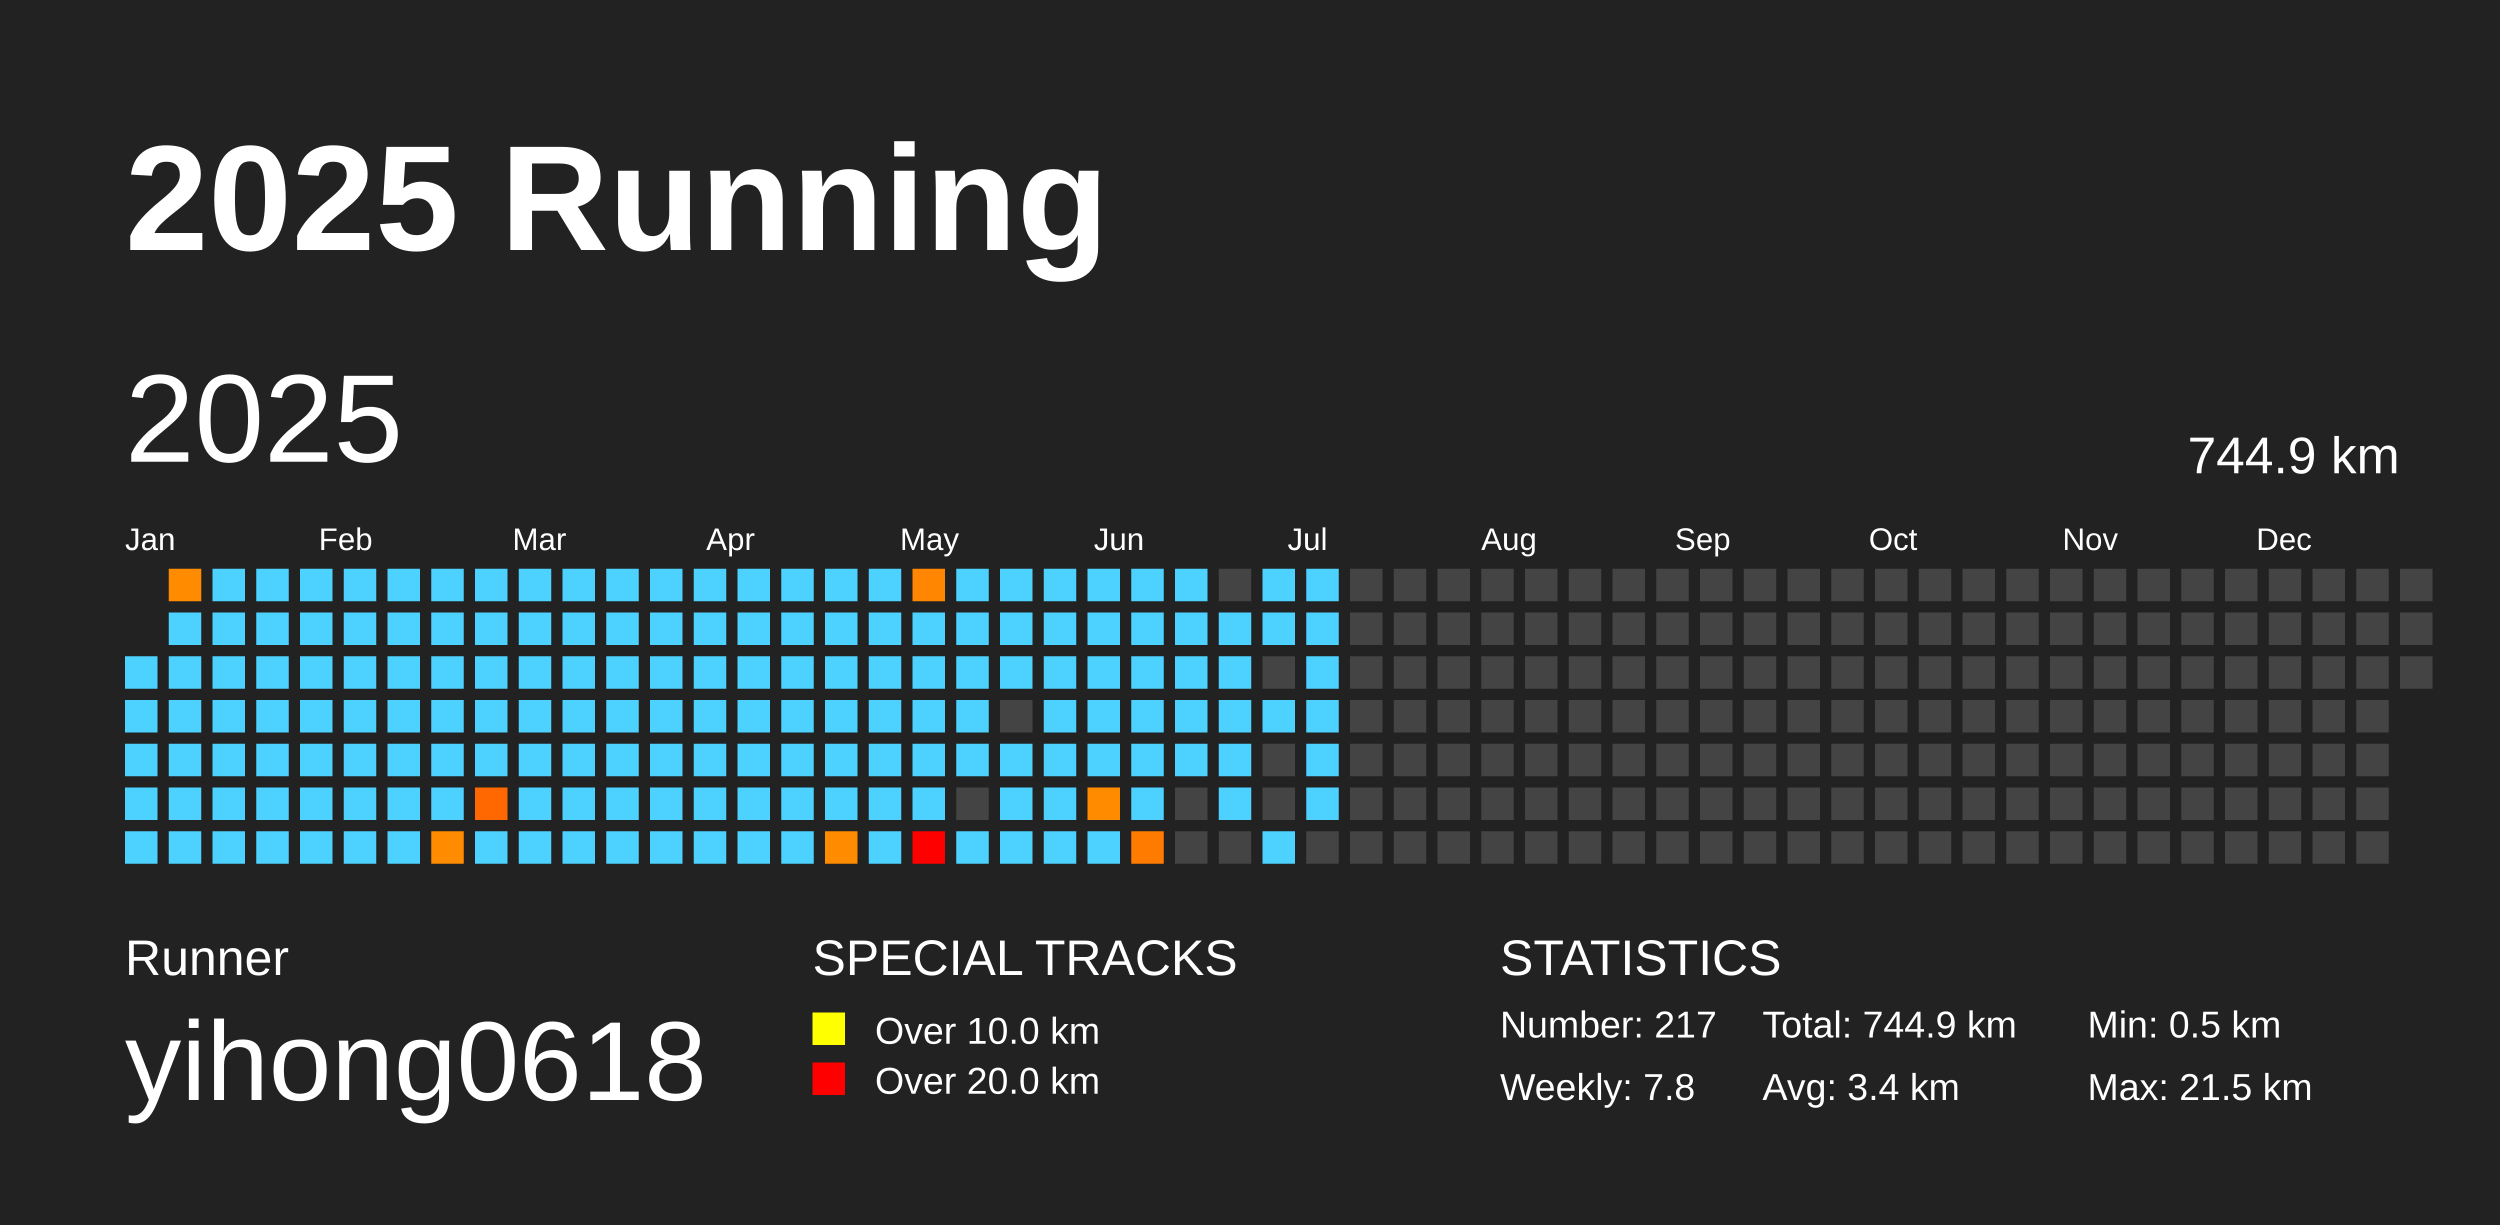
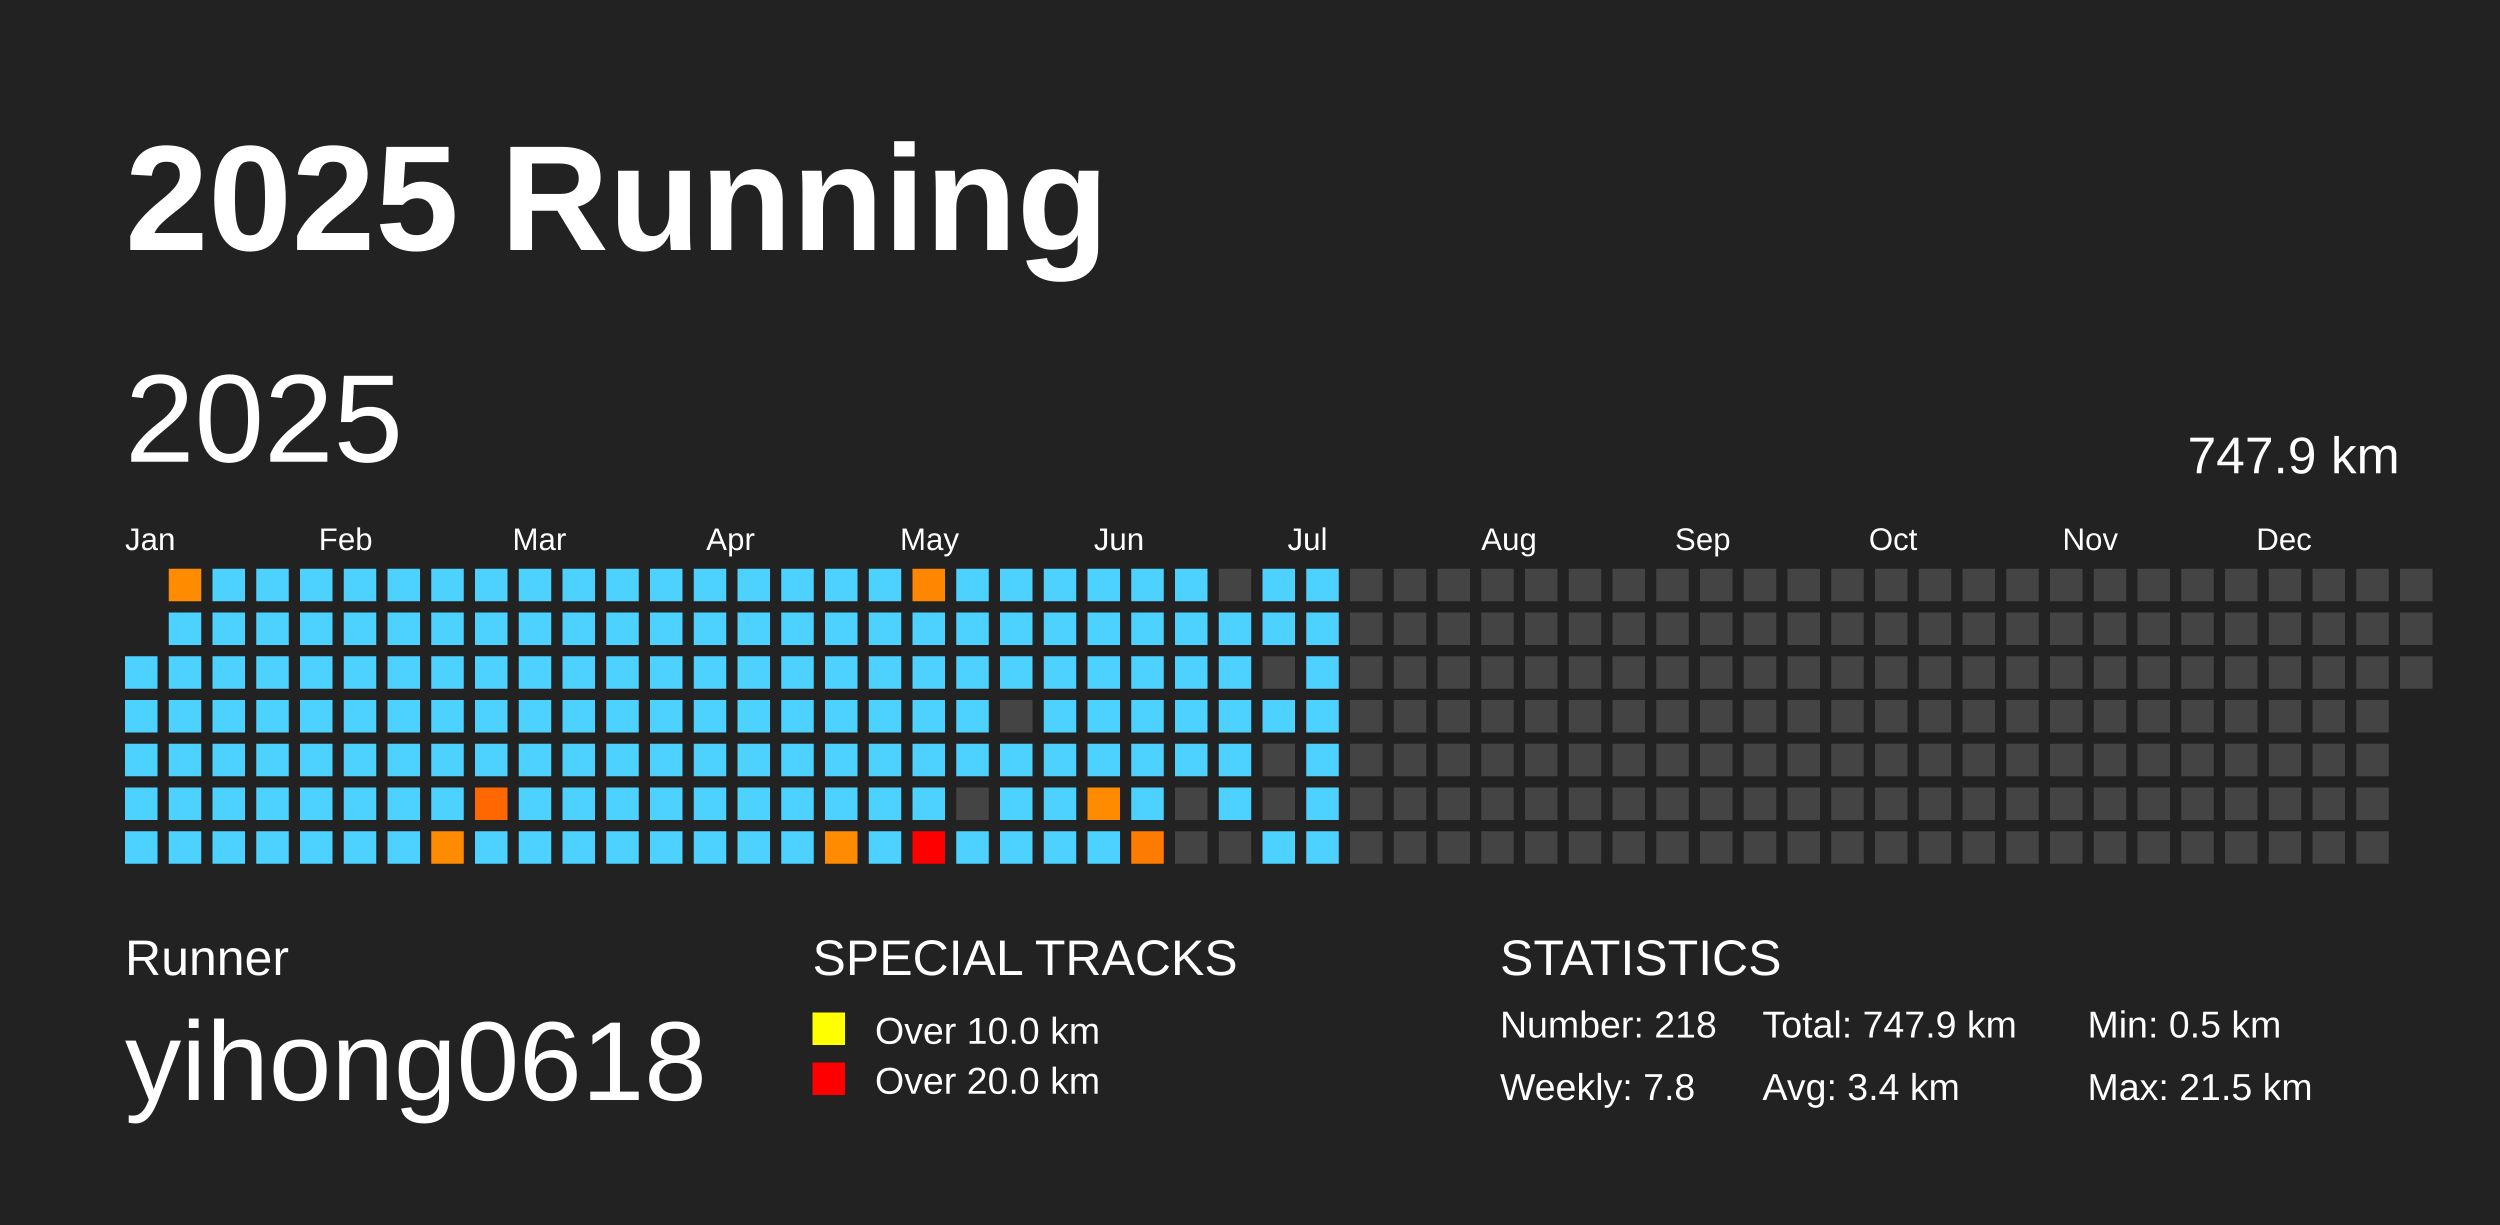
<svg xmlns="http://www.w3.org/2000/svg" baseProfile="full" height="98mm" version="1.1" viewBox="0,0,200,98" width="200mm">
  <defs />
  <rect fill="#222222" height="98" width="200" x="0" y="0" />
  <text fill="#FFFFFF" style="font-size:12px; font-family:Arial; font-weight:bold;" x="10" y="20">2025 Running</text>
  <text fill="#FFFFFF" style="font-size:4px; font-family:Arial" x="10" y="78">Runner</text>
  <text fill="#FFFFFF" style="font-size:9px; font-family:Arial" x="10" y="88">yihong0618</text>
  <text fill="#FFFFFF" style="font-size:4px; font-family:Arial" x="65" y="78">SPECIAL TRACKS</text>
  <rect fill="yellow" height="2.6" width="2.6" x="65" y="81" />
  <text fill="#FFFFFF" style="font-size:3px; font-family:Arial" x="70" y="83.5">Over 10.0 km</text>
  <rect fill="red" height="2.6" width="2.6" x="65" y="85" />
  <text fill="#FFFFFF" style="font-size:3px; font-family:Arial" x="70" y="87.5">Over 20.0 km</text>
  <text fill="#FFFFFF" style="font-size:4px; font-family:Arial" x="120" y="78">STATISTICS</text>
-   <text fill="#FFFFFF" style="font-size:3px; font-family:Arial" x="120" y="83">Number: 217</text>
+   <text fill="#FFFFFF" style="font-size:3px; font-family:Arial" x="120" y="83">Number: 218</text>
  <text fill="#FFFFFF" style="font-size:3px; font-family:Arial" x="120" y="88">Weekly: 7.8</text>
-   <text fill="#FFFFFF" style="font-size:3px; font-family:Arial" x="141" y="83">Total: 744.9 km</text>
+   <text fill="#FFFFFF" style="font-size:3px; font-family:Arial" x="141" y="83">Total: 747.9 km</text>
  <text fill="#FFFFFF" style="font-size:3px; font-family:Arial" x="141" y="88">Avg: 3.4 km</text>
  <text fill="#FFFFFF" style="font-size:3px; font-family:Arial" x="167" y="83">Min: 0.5 km</text>
  <text fill="#FFFFFF" style="font-size:3px; font-family:Arial" x="167" y="88">Max: 21.5 km</text>
  <text dominant-baseline="hanging" fill="#FFFFFF" style="font-size:10.0px; font-family:Arial;" x="10" y="30">2025</text>
-   <text dominant-baseline="hanging" fill="#FFFFFF" style="font-size:4.125px; font-family:Arial;" x="175" y="35">744.9 km</text>
+   <text dominant-baseline="hanging" fill="#FFFFFF" style="font-size:4.125px; font-family:Arial;" x="175" y="35">747.9 km</text>
  <text fill="#FFFFFF" style="font-size:2.5px; font-family:Arial" x="10.0" y="44">Jan</text>
  <text fill="#FFFFFF" style="font-size:2.5px; font-family:Arial" x="25.5" y="44">Feb</text>
  <text fill="#FFFFFF" style="font-size:2.5px; font-family:Arial" x="41.0" y="44">Mar</text>
  <text fill="#FFFFFF" style="font-size:2.5px; font-family:Arial" x="56.5" y="44">Apr</text>
  <text fill="#FFFFFF" style="font-size:2.5px; font-family:Arial" x="72.0" y="44">May</text>
  <text fill="#FFFFFF" style="font-size:2.5px; font-family:Arial" x="87.5" y="44">Jun</text>
  <text fill="#FFFFFF" style="font-size:2.5px; font-family:Arial" x="103.0" y="44">Jul</text>
  <text fill="#FFFFFF" style="font-size:2.5px; font-family:Arial" x="118.5" y="44">Aug</text>
  <text fill="#FFFFFF" style="font-size:2.5px; font-family:Arial" x="134.0" y="44">Sep</text>
  <text fill="#FFFFFF" style="font-size:2.5px; font-family:Arial" x="149.5" y="44">Oct</text>
  <text fill="#FFFFFF" style="font-size:2.5px; font-family:Arial" x="165.0" y="44">Nov</text>
  <text fill="#FFFFFF" style="font-size:2.5px; font-family:Arial" x="180.5" y="44">Dec</text>
  <rect fill="#4dd2ff" height="2.6" width="2.6" x="10.0" y="52.5" />
  <rect fill="#4dd2ff" height="2.6" width="2.6" x="10.0" y="56.0" />
  <rect fill="#4dd2ff" height="2.6" width="2.6" x="10.0" y="59.5" />
  <rect fill="#4dd2ff" height="2.6" width="2.6" x="10.0" y="63.0" />
  <rect fill="#4dd2ff" height="2.6" width="2.6" x="10.0" y="66.5" />
  <rect fill="#ff8c00" height="2.6" width="2.6" x="13.5" y="45.5" />
  <rect fill="#4dd2ff" height="2.6" width="2.6" x="13.5" y="49.0" />
  <rect fill="#4dd2ff" height="2.6" width="2.6" x="13.5" y="52.5" />
  <rect fill="#4dd2ff" height="2.6" width="2.6" x="13.5" y="56.0" />
  <rect fill="#4dd2ff" height="2.6" width="2.6" x="13.5" y="59.5" />
  <rect fill="#4dd2ff" height="2.6" width="2.6" x="13.5" y="63.0" />
  <rect fill="#4dd2ff" height="2.6" width="2.6" x="13.5" y="66.5" />
  <rect fill="#4dd2ff" height="2.6" width="2.6" x="17.0" y="45.5" />
  <rect fill="#4dd2ff" height="2.6" width="2.6" x="17.0" y="49.0" />
  <rect fill="#4dd2ff" height="2.6" width="2.6" x="17.0" y="52.5" />
  <rect fill="#4dd2ff" height="2.6" width="2.6" x="17.0" y="56.0" />
  <rect fill="#4dd2ff" height="2.6" width="2.6" x="17.0" y="59.5" />
  <rect fill="#4dd2ff" height="2.6" width="2.6" x="17.0" y="63.0" />
  <rect fill="#4dd2ff" height="2.6" width="2.6" x="17.0" y="66.5" />
  <rect fill="#4dd2ff" height="2.6" width="2.6" x="20.5" y="45.5" />
  <rect fill="#4dd2ff" height="2.6" width="2.6" x="20.5" y="49.0" />
  <rect fill="#4dd2ff" height="2.6" width="2.6" x="20.5" y="52.5" />
  <rect fill="#4dd2ff" height="2.6" width="2.6" x="20.5" y="56.0" />
  <rect fill="#4dd2ff" height="2.6" width="2.6" x="20.5" y="59.5" />
  <rect fill="#4dd2ff" height="2.6" width="2.6" x="20.5" y="63.0" />
  <rect fill="#4dd2ff" height="2.6" width="2.6" x="20.5" y="66.5" />
  <rect fill="#4dd2ff" height="2.6" width="2.6" x="24.0" y="45.5" />
  <rect fill="#4dd2ff" height="2.6" width="2.6" x="24.0" y="49.0" />
  <rect fill="#4dd2ff" height="2.6" width="2.6" x="24.0" y="52.5" />
  <rect fill="#4dd2ff" height="2.6" width="2.6" x="24.0" y="56.0" />
  <rect fill="#4dd2ff" height="2.6" width="2.6" x="24.0" y="59.5" />
  <rect fill="#4dd2ff" height="2.6" width="2.6" x="24.0" y="63.0" />
  <rect fill="#4dd2ff" height="2.6" width="2.6" x="24.0" y="66.5" />
  <rect fill="#4dd2ff" height="2.6" width="2.6" x="27.5" y="45.5" />
  <rect fill="#4dd2ff" height="2.6" width="2.6" x="27.5" y="49.0" />
  <rect fill="#4dd2ff" height="2.6" width="2.6" x="27.5" y="52.5" />
  <rect fill="#4dd2ff" height="2.6" width="2.6" x="27.5" y="56.0" />
  <rect fill="#4dd2ff" height="2.6" width="2.6" x="27.5" y="59.5" />
  <rect fill="#4dd2ff" height="2.6" width="2.6" x="27.5" y="63.0" />
  <rect fill="#4dd2ff" height="2.6" width="2.6" x="27.5" y="66.5" />
  <rect fill="#4dd2ff" height="2.6" width="2.6" x="31.0" y="45.5" />
  <rect fill="#4dd2ff" height="2.6" width="2.6" x="31.0" y="49.0" />
  <rect fill="#4dd2ff" height="2.6" width="2.6" x="31.0" y="52.5" />
  <rect fill="#4dd2ff" height="2.6" width="2.6" x="31.0" y="56.0" />
  <rect fill="#4dd2ff" height="2.6" width="2.6" x="31.0" y="59.5" />
  <rect fill="#4dd2ff" height="2.6" width="2.6" x="31.0" y="63.0" />
  <rect fill="#4dd2ff" height="2.6" width="2.6" x="31.0" y="66.5" />
  <rect fill="#4dd2ff" height="2.6" width="2.6" x="34.5" y="45.5" />
  <rect fill="#4dd2ff" height="2.6" width="2.6" x="34.5" y="49.0" />
  <rect fill="#4dd2ff" height="2.6" width="2.6" x="34.5" y="52.5" />
  <rect fill="#4dd2ff" height="2.6" width="2.6" x="34.5" y="56.0" />
  <rect fill="#4dd2ff" height="2.6" width="2.6" x="34.5" y="59.5" />
  <rect fill="#4dd2ff" height="2.6" width="2.6" x="34.5" y="63.0" />
  <rect fill="#ff8c00" height="2.6" width="2.6" x="34.5" y="66.5" />
  <rect fill="#4dd2ff" height="2.6" width="2.6" x="38.0" y="45.5" />
  <rect fill="#4dd2ff" height="2.6" width="2.6" x="38.0" y="49.0" />
  <rect fill="#4dd2ff" height="2.6" width="2.6" x="38.0" y="52.5" />
  <rect fill="#4dd2ff" height="2.6" width="2.6" x="38.0" y="56.0" />
  <rect fill="#4dd2ff" height="2.6" width="2.6" x="38.0" y="59.5" />
  <rect fill="#ff6700" height="2.6" width="2.6" x="38.0" y="63.0" />
  <rect fill="#4dd2ff" height="2.6" width="2.6" x="38.0" y="66.5" />
  <rect fill="#4dd2ff" height="2.6" width="2.6" x="41.5" y="45.5" />
  <rect fill="#4dd2ff" height="2.6" width="2.6" x="41.5" y="49.0" />
  <rect fill="#4dd2ff" height="2.6" width="2.6" x="41.5" y="52.5" />
  <rect fill="#4dd2ff" height="2.6" width="2.6" x="41.5" y="56.0" />
  <rect fill="#4dd2ff" height="2.6" width="2.6" x="41.5" y="59.5" />
  <rect fill="#4dd2ff" height="2.6" width="2.6" x="41.5" y="63.0" />
  <rect fill="#4dd2ff" height="2.6" width="2.6" x="41.5" y="66.5" />
  <rect fill="#4dd2ff" height="2.6" width="2.6" x="45.0" y="45.5" />
  <rect fill="#4dd2ff" height="2.6" width="2.6" x="45.0" y="49.0" />
  <rect fill="#4dd2ff" height="2.6" width="2.6" x="45.0" y="52.5" />
  <rect fill="#4dd2ff" height="2.6" width="2.6" x="45.0" y="56.0" />
  <rect fill="#4dd2ff" height="2.6" width="2.6" x="45.0" y="59.5" />
  <rect fill="#4dd2ff" height="2.6" width="2.6" x="45.0" y="63.0" />
  <rect fill="#4dd2ff" height="2.6" width="2.6" x="45.0" y="66.5" />
  <rect fill="#4dd2ff" height="2.6" width="2.6" x="48.5" y="45.5" />
  <rect fill="#4dd2ff" height="2.6" width="2.6" x="48.5" y="49.0" />
  <rect fill="#4dd2ff" height="2.6" width="2.6" x="48.5" y="52.5" />
  <rect fill="#4dd2ff" height="2.6" width="2.6" x="48.5" y="56.0" />
  <rect fill="#4dd2ff" height="2.6" width="2.6" x="48.5" y="59.5" />
  <rect fill="#4dd2ff" height="2.6" width="2.6" x="48.5" y="63.0" />
  <rect fill="#4dd2ff" height="2.6" width="2.6" x="48.5" y="66.5" />
  <rect fill="#4dd2ff" height="2.6" width="2.6" x="52.0" y="45.5" />
  <rect fill="#4dd2ff" height="2.6" width="2.6" x="52.0" y="49.0" />
  <rect fill="#4dd2ff" height="2.6" width="2.6" x="52.0" y="52.5" />
  <rect fill="#4dd2ff" height="2.6" width="2.6" x="52.0" y="56.0" />
  <rect fill="#4dd2ff" height="2.6" width="2.6" x="52.0" y="59.5" />
  <rect fill="#4dd2ff" height="2.6" width="2.6" x="52.0" y="63.0" />
  <rect fill="#4dd2ff" height="2.6" width="2.6" x="52.0" y="66.5" />
  <rect fill="#4dd2ff" height="2.6" width="2.6" x="55.5" y="45.5" />
  <rect fill="#4dd2ff" height="2.6" width="2.6" x="55.5" y="49.0" />
  <rect fill="#4dd2ff" height="2.6" width="2.6" x="55.5" y="52.5" />
  <rect fill="#4dd2ff" height="2.6" width="2.6" x="55.5" y="56.0" />
  <rect fill="#4dd2ff" height="2.6" width="2.6" x="55.5" y="59.5" />
  <rect fill="#4dd2ff" height="2.6" width="2.6" x="55.5" y="63.0" />
  <rect fill="#4dd2ff" height="2.6" width="2.6" x="55.5" y="66.5" />
  <rect fill="#4dd2ff" height="2.6" width="2.6" x="59.0" y="45.5" />
  <rect fill="#4dd2ff" height="2.6" width="2.6" x="59.0" y="49.0" />
  <rect fill="#4dd2ff" height="2.6" width="2.6" x="59.0" y="52.5" />
  <rect fill="#4dd2ff" height="2.6" width="2.6" x="59.0" y="56.0" />
  <rect fill="#4dd2ff" height="2.6" width="2.6" x="59.0" y="59.5" />
  <rect fill="#4dd2ff" height="2.6" width="2.6" x="59.0" y="63.0" />
  <rect fill="#4dd2ff" height="2.6" width="2.6" x="59.0" y="66.5" />
  <rect fill="#4dd2ff" height="2.6" width="2.6" x="62.5" y="45.5" />
  <rect fill="#4dd2ff" height="2.6" width="2.6" x="62.5" y="49.0" />
  <rect fill="#4dd2ff" height="2.6" width="2.6" x="62.5" y="52.5" />
  <rect fill="#4dd2ff" height="2.6" width="2.6" x="62.5" y="56.0" />
  <rect fill="#4dd2ff" height="2.6" width="2.6" x="62.5" y="59.5" />
  <rect fill="#4dd2ff" height="2.6" width="2.6" x="62.5" y="63.0" />
  <rect fill="#4dd2ff" height="2.6" width="2.6" x="62.5" y="66.5" />
  <rect fill="#4dd2ff" height="2.6" width="2.6" x="66.0" y="45.5" />
  <rect fill="#4dd2ff" height="2.6" width="2.6" x="66.0" y="49.0" />
  <rect fill="#4dd2ff" height="2.6" width="2.6" x="66.0" y="52.5" />
  <rect fill="#4dd2ff" height="2.6" width="2.6" x="66.0" y="56.0" />
  <rect fill="#4dd2ff" height="2.6" width="2.6" x="66.0" y="59.5" />
  <rect fill="#4dd2ff" height="2.6" width="2.6" x="66.0" y="63.0" />
  <rect fill="#ff8c00" height="2.6" width="2.6" x="66.0" y="66.5" />
  <rect fill="#4dd2ff" height="2.6" width="2.6" x="69.5" y="45.5" />
  <rect fill="#4dd2ff" height="2.6" width="2.6" x="69.5" y="49.0" />
  <rect fill="#4dd2ff" height="2.6" width="2.6" x="69.5" y="52.5" />
  <rect fill="#4dd2ff" height="2.6" width="2.6" x="69.5" y="56.0" />
  <rect fill="#4dd2ff" height="2.6" width="2.6" x="69.5" y="59.5" />
  <rect fill="#4dd2ff" height="2.6" width="2.6" x="69.5" y="63.0" />
  <rect fill="#4dd2ff" height="2.6" width="2.6" x="69.5" y="66.5" />
  <rect fill="#ff8600" height="2.6" width="2.6" x="73.0" y="45.5" />
  <rect fill="#4dd2ff" height="2.6" width="2.6" x="73.0" y="49.0" />
  <rect fill="#4dd2ff" height="2.6" width="2.6" x="73.0" y="52.5" />
  <rect fill="#4dd2ff" height="2.6" width="2.6" x="73.0" y="56.0" />
  <rect fill="#4dd2ff" height="2.6" width="2.6" x="73.0" y="59.5" />
  <rect fill="#4dd2ff" height="2.6" width="2.6" x="73.0" y="63.0" />
  <rect fill="red" height="2.6" width="2.6" x="73.0" y="66.5" />
  <rect fill="#4dd2ff" height="2.6" width="2.6" x="76.5" y="45.5" />
  <rect fill="#4dd2ff" height="2.6" width="2.6" x="76.5" y="49.0" />
  <rect fill="#4dd2ff" height="2.6" width="2.6" x="76.5" y="52.5" />
  <rect fill="#4dd2ff" height="2.6" width="2.6" x="76.5" y="56.0" />
  <rect fill="#4dd2ff" height="2.6" width="2.6" x="76.5" y="59.5" />
  <rect fill="#444444" height="2.6" width="2.6" x="76.5" y="63.0" />
  <rect fill="#4dd2ff" height="2.6" width="2.6" x="76.5" y="66.5" />
  <rect fill="#4dd2ff" height="2.6" width="2.6" x="80.0" y="45.5" />
  <rect fill="#4dd2ff" height="2.6" width="2.6" x="80.0" y="49.0" />
  <rect fill="#4dd2ff" height="2.6" width="2.6" x="80.0" y="52.5" />
  <rect fill="#444444" height="2.6" width="2.6" x="80.0" y="56.0" />
  <rect fill="#4dd2ff" height="2.6" width="2.6" x="80.0" y="59.5" />
  <rect fill="#4dd2ff" height="2.6" width="2.6" x="80.0" y="63.0" />
  <rect fill="#4dd2ff" height="2.6" width="2.6" x="80.0" y="66.5" />
  <rect fill="#4dd2ff" height="2.6" width="2.6" x="83.5" y="45.5" />
  <rect fill="#4dd2ff" height="2.6" width="2.6" x="83.5" y="49.0" />
  <rect fill="#4dd2ff" height="2.6" width="2.6" x="83.5" y="52.5" />
  <rect fill="#4dd2ff" height="2.6" width="2.6" x="83.5" y="56.0" />
  <rect fill="#4dd2ff" height="2.6" width="2.6" x="83.5" y="59.5" />
  <rect fill="#4dd2ff" height="2.6" width="2.6" x="83.5" y="63.0" />
  <rect fill="#4dd2ff" height="2.6" width="2.6" x="83.5" y="66.5" />
  <rect fill="#4dd2ff" height="2.6" width="2.6" x="87.0" y="45.5" />
  <rect fill="#4dd2ff" height="2.6" width="2.6" x="87.0" y="49.0" />
  <rect fill="#4dd2ff" height="2.6" width="2.6" x="87.0" y="52.5" />
  <rect fill="#4dd2ff" height="2.6" width="2.6" x="87.0" y="56.0" />
  <rect fill="#4dd2ff" height="2.6" width="2.6" x="87.0" y="59.5" />
  <rect fill="#ff8c00" height="2.6" width="2.6" x="87.0" y="63.0" />
  <rect fill="#4dd2ff" height="2.6" width="2.6" x="87.0" y="66.5" />
  <rect fill="#4dd2ff" height="2.6" width="2.6" x="90.5" y="45.5" />
  <rect fill="#4dd2ff" height="2.6" width="2.6" x="90.5" y="49.0" />
  <rect fill="#4dd2ff" height="2.6" width="2.6" x="90.5" y="52.5" />
  <rect fill="#4dd2ff" height="2.6" width="2.6" x="90.5" y="56.0" />
  <rect fill="#4dd2ff" height="2.6" width="2.6" x="90.5" y="59.5" />
  <rect fill="#4dd2ff" height="2.6" width="2.6" x="90.5" y="63.0" />
  <rect fill="#ff7b00" height="2.6" width="2.6" x="90.5" y="66.5" />
  <rect fill="#4dd2ff" height="2.6" width="2.6" x="94.0" y="45.5" />
  <rect fill="#4dd2ff" height="2.6" width="2.6" x="94.0" y="49.0" />
  <rect fill="#4dd2ff" height="2.6" width="2.6" x="94.0" y="52.5" />
  <rect fill="#4dd2ff" height="2.6" width="2.6" x="94.0" y="56.0" />
  <rect fill="#4dd2ff" height="2.6" width="2.6" x="94.0" y="59.5" />
  <rect fill="#444444" height="2.6" width="2.6" x="94.0" y="63.0" />
  <rect fill="#444444" height="2.6" width="2.6" x="94.0" y="66.5" />
  <rect fill="#444444" height="2.6" width="2.6" x="97.5" y="45.5" />
  <rect fill="#4dd2ff" height="2.6" width="2.6" x="97.5" y="49.0" />
  <rect fill="#4dd2ff" height="2.6" width="2.6" x="97.5" y="52.5" />
  <rect fill="#4dd2ff" height="2.6" width="2.6" x="97.5" y="56.0" />
  <rect fill="#4dd2ff" height="2.6" width="2.6" x="97.5" y="59.5" />
  <rect fill="#4dd2ff" height="2.6" width="2.6" x="97.5" y="63.0" />
  <rect fill="#444444" height="2.6" width="2.6" x="97.5" y="66.5" />
  <rect fill="#4dd2ff" height="2.6" width="2.6" x="101.0" y="45.5" />
  <rect fill="#4dd2ff" height="2.6" width="2.6" x="101.0" y="49.0" />
  <rect fill="#444444" height="2.6" width="2.6" x="101.0" y="52.5" />
  <rect fill="#4dd2ff" height="2.6" width="2.6" x="101.0" y="56.0" />
  <rect fill="#444444" height="2.6" width="2.6" x="101.0" y="59.5" />
  <rect fill="#444444" height="2.6" width="2.6" x="101.0" y="63.0" />
  <rect fill="#4dd2ff" height="2.6" width="2.6" x="101.0" y="66.5" />
  <rect fill="#4dd2ff" height="2.6" width="2.6" x="104.5" y="45.5" />
  <rect fill="#4dd2ff" height="2.6" width="2.6" x="104.5" y="49.0" />
  <rect fill="#4dd2ff" height="2.6" width="2.6" x="104.5" y="52.5" />
  <rect fill="#4dd2ff" height="2.6" width="2.6" x="104.5" y="56.0" />
  <rect fill="#4dd2ff" height="2.6" width="2.6" x="104.5" y="59.5" />
  <rect fill="#4dd2ff" height="2.6" width="2.6" x="104.5" y="63.0" />
-   <rect fill="#444444" height="2.6" width="2.6" x="104.5" y="66.5" />
+   <rect fill="#4dd2ff" height="2.6" width="2.6" x="104.5" y="66.5" />
  <rect fill="#444444" height="2.6" width="2.6" x="108.0" y="45.5" />
  <rect fill="#444444" height="2.6" width="2.6" x="108.0" y="49.0" />
  <rect fill="#444444" height="2.6" width="2.6" x="108.0" y="52.5" />
  <rect fill="#444444" height="2.6" width="2.6" x="108.0" y="56.0" />
  <rect fill="#444444" height="2.6" width="2.6" x="108.0" y="59.5" />
  <rect fill="#444444" height="2.6" width="2.6" x="108.0" y="63.0" />
  <rect fill="#444444" height="2.6" width="2.6" x="108.0" y="66.5" />
  <rect fill="#444444" height="2.6" width="2.6" x="111.5" y="45.5" />
  <rect fill="#444444" height="2.6" width="2.6" x="111.5" y="49.0" />
  <rect fill="#444444" height="2.6" width="2.6" x="111.5" y="52.5" />
  <rect fill="#444444" height="2.6" width="2.6" x="111.5" y="56.0" />
  <rect fill="#444444" height="2.6" width="2.6" x="111.5" y="59.5" />
  <rect fill="#444444" height="2.6" width="2.6" x="111.5" y="63.0" />
  <rect fill="#444444" height="2.6" width="2.6" x="111.5" y="66.5" />
  <rect fill="#444444" height="2.6" width="2.6" x="115.0" y="45.5" />
  <rect fill="#444444" height="2.6" width="2.6" x="115.0" y="49.0" />
  <rect fill="#444444" height="2.6" width="2.6" x="115.0" y="52.5" />
  <rect fill="#444444" height="2.6" width="2.6" x="115.0" y="56.0" />
  <rect fill="#444444" height="2.6" width="2.6" x="115.0" y="59.5" />
  <rect fill="#444444" height="2.6" width="2.6" x="115.0" y="63.0" />
  <rect fill="#444444" height="2.6" width="2.6" x="115.0" y="66.5" />
  <rect fill="#444444" height="2.6" width="2.6" x="118.5" y="45.5" />
  <rect fill="#444444" height="2.6" width="2.6" x="118.5" y="49.0" />
  <rect fill="#444444" height="2.6" width="2.6" x="118.5" y="52.5" />
  <rect fill="#444444" height="2.6" width="2.6" x="118.5" y="56.0" />
  <rect fill="#444444" height="2.6" width="2.6" x="118.5" y="59.5" />
  <rect fill="#444444" height="2.6" width="2.6" x="118.5" y="63.0" />
  <rect fill="#444444" height="2.6" width="2.6" x="118.5" y="66.5" />
  <rect fill="#444444" height="2.6" width="2.6" x="122.0" y="45.5" />
  <rect fill="#444444" height="2.6" width="2.6" x="122.0" y="49.0" />
  <rect fill="#444444" height="2.6" width="2.6" x="122.0" y="52.5" />
  <rect fill="#444444" height="2.6" width="2.6" x="122.0" y="56.0" />
  <rect fill="#444444" height="2.6" width="2.6" x="122.0" y="59.5" />
  <rect fill="#444444" height="2.6" width="2.6" x="122.0" y="63.0" />
  <rect fill="#444444" height="2.6" width="2.6" x="122.0" y="66.5" />
  <rect fill="#444444" height="2.6" width="2.6" x="125.5" y="45.5" />
  <rect fill="#444444" height="2.6" width="2.6" x="125.5" y="49.0" />
  <rect fill="#444444" height="2.6" width="2.6" x="125.5" y="52.5" />
  <rect fill="#444444" height="2.6" width="2.6" x="125.5" y="56.0" />
  <rect fill="#444444" height="2.6" width="2.6" x="125.5" y="59.5" />
  <rect fill="#444444" height="2.6" width="2.6" x="125.5" y="63.0" />
  <rect fill="#444444" height="2.6" width="2.6" x="125.5" y="66.5" />
  <rect fill="#444444" height="2.6" width="2.6" x="129.0" y="45.5" />
  <rect fill="#444444" height="2.6" width="2.6" x="129.0" y="49.0" />
  <rect fill="#444444" height="2.6" width="2.6" x="129.0" y="52.5" />
  <rect fill="#444444" height="2.6" width="2.6" x="129.0" y="56.0" />
  <rect fill="#444444" height="2.6" width="2.6" x="129.0" y="59.5" />
  <rect fill="#444444" height="2.6" width="2.6" x="129.0" y="63.0" />
  <rect fill="#444444" height="2.6" width="2.6" x="129.0" y="66.5" />
  <rect fill="#444444" height="2.6" width="2.6" x="132.5" y="45.5" />
  <rect fill="#444444" height="2.6" width="2.6" x="132.5" y="49.0" />
  <rect fill="#444444" height="2.6" width="2.6" x="132.5" y="52.5" />
  <rect fill="#444444" height="2.6" width="2.6" x="132.5" y="56.0" />
  <rect fill="#444444" height="2.6" width="2.6" x="132.5" y="59.5" />
  <rect fill="#444444" height="2.6" width="2.6" x="132.5" y="63.0" />
  <rect fill="#444444" height="2.6" width="2.6" x="132.5" y="66.5" />
  <rect fill="#444444" height="2.6" width="2.6" x="136.0" y="45.5" />
  <rect fill="#444444" height="2.6" width="2.6" x="136.0" y="49.0" />
  <rect fill="#444444" height="2.6" width="2.6" x="136.0" y="52.5" />
  <rect fill="#444444" height="2.6" width="2.6" x="136.0" y="56.0" />
  <rect fill="#444444" height="2.6" width="2.6" x="136.0" y="59.5" />
  <rect fill="#444444" height="2.6" width="2.6" x="136.0" y="63.0" />
  <rect fill="#444444" height="2.6" width="2.6" x="136.0" y="66.5" />
  <rect fill="#444444" height="2.6" width="2.6" x="139.5" y="45.5" />
  <rect fill="#444444" height="2.6" width="2.6" x="139.5" y="49.0" />
  <rect fill="#444444" height="2.6" width="2.6" x="139.5" y="52.5" />
  <rect fill="#444444" height="2.6" width="2.6" x="139.5" y="56.0" />
  <rect fill="#444444" height="2.6" width="2.6" x="139.5" y="59.5" />
  <rect fill="#444444" height="2.6" width="2.6" x="139.5" y="63.0" />
  <rect fill="#444444" height="2.6" width="2.6" x="139.5" y="66.5" />
  <rect fill="#444444" height="2.6" width="2.6" x="143.0" y="45.5" />
  <rect fill="#444444" height="2.6" width="2.6" x="143.0" y="49.0" />
  <rect fill="#444444" height="2.6" width="2.6" x="143.0" y="52.5" />
  <rect fill="#444444" height="2.6" width="2.6" x="143.0" y="56.0" />
  <rect fill="#444444" height="2.6" width="2.6" x="143.0" y="59.5" />
  <rect fill="#444444" height="2.6" width="2.6" x="143.0" y="63.0" />
  <rect fill="#444444" height="2.6" width="2.6" x="143.0" y="66.5" />
  <rect fill="#444444" height="2.6" width="2.6" x="146.5" y="45.5" />
  <rect fill="#444444" height="2.6" width="2.6" x="146.5" y="49.0" />
  <rect fill="#444444" height="2.6" width="2.6" x="146.5" y="52.5" />
  <rect fill="#444444" height="2.6" width="2.6" x="146.5" y="56.0" />
  <rect fill="#444444" height="2.6" width="2.6" x="146.5" y="59.5" />
  <rect fill="#444444" height="2.6" width="2.6" x="146.5" y="63.0" />
  <rect fill="#444444" height="2.6" width="2.6" x="146.5" y="66.5" />
  <rect fill="#444444" height="2.6" width="2.6" x="150.0" y="45.5" />
  <rect fill="#444444" height="2.6" width="2.6" x="150.0" y="49.0" />
  <rect fill="#444444" height="2.6" width="2.6" x="150.0" y="52.5" />
  <rect fill="#444444" height="2.6" width="2.6" x="150.0" y="56.0" />
  <rect fill="#444444" height="2.6" width="2.6" x="150.0" y="59.5" />
  <rect fill="#444444" height="2.6" width="2.6" x="150.0" y="63.0" />
  <rect fill="#444444" height="2.6" width="2.6" x="150.0" y="66.5" />
  <rect fill="#444444" height="2.6" width="2.6" x="153.5" y="45.5" />
  <rect fill="#444444" height="2.6" width="2.6" x="153.5" y="49.0" />
  <rect fill="#444444" height="2.6" width="2.6" x="153.5" y="52.5" />
  <rect fill="#444444" height="2.6" width="2.6" x="153.5" y="56.0" />
  <rect fill="#444444" height="2.6" width="2.6" x="153.5" y="59.5" />
  <rect fill="#444444" height="2.6" width="2.6" x="153.5" y="63.0" />
  <rect fill="#444444" height="2.6" width="2.6" x="153.5" y="66.5" />
  <rect fill="#444444" height="2.6" width="2.6" x="157.0" y="45.5" />
  <rect fill="#444444" height="2.6" width="2.6" x="157.0" y="49.0" />
  <rect fill="#444444" height="2.6" width="2.6" x="157.0" y="52.5" />
  <rect fill="#444444" height="2.6" width="2.6" x="157.0" y="56.0" />
  <rect fill="#444444" height="2.6" width="2.6" x="157.0" y="59.5" />
  <rect fill="#444444" height="2.6" width="2.6" x="157.0" y="63.0" />
  <rect fill="#444444" height="2.6" width="2.6" x="157.0" y="66.5" />
  <rect fill="#444444" height="2.6" width="2.6" x="160.5" y="45.5" />
  <rect fill="#444444" height="2.6" width="2.6" x="160.5" y="49.0" />
  <rect fill="#444444" height="2.6" width="2.6" x="160.5" y="52.5" />
  <rect fill="#444444" height="2.6" width="2.6" x="160.5" y="56.0" />
  <rect fill="#444444" height="2.6" width="2.6" x="160.5" y="59.5" />
  <rect fill="#444444" height="2.6" width="2.6" x="160.5" y="63.0" />
  <rect fill="#444444" height="2.6" width="2.6" x="160.5" y="66.5" />
  <rect fill="#444444" height="2.6" width="2.6" x="164.0" y="45.5" />
  <rect fill="#444444" height="2.6" width="2.6" x="164.0" y="49.0" />
  <rect fill="#444444" height="2.6" width="2.6" x="164.0" y="52.5" />
  <rect fill="#444444" height="2.6" width="2.6" x="164.0" y="56.0" />
  <rect fill="#444444" height="2.6" width="2.6" x="164.0" y="59.5" />
  <rect fill="#444444" height="2.6" width="2.6" x="164.0" y="63.0" />
  <rect fill="#444444" height="2.6" width="2.6" x="164.0" y="66.5" />
  <rect fill="#444444" height="2.6" width="2.6" x="167.5" y="45.5" />
  <rect fill="#444444" height="2.6" width="2.6" x="167.5" y="49.0" />
  <rect fill="#444444" height="2.6" width="2.6" x="167.5" y="52.5" />
  <rect fill="#444444" height="2.6" width="2.6" x="167.5" y="56.0" />
  <rect fill="#444444" height="2.6" width="2.6" x="167.5" y="59.5" />
  <rect fill="#444444" height="2.6" width="2.6" x="167.5" y="63.0" />
  <rect fill="#444444" height="2.6" width="2.6" x="167.5" y="66.5" />
  <rect fill="#444444" height="2.6" width="2.6" x="171.0" y="45.5" />
  <rect fill="#444444" height="2.6" width="2.6" x="171.0" y="49.0" />
  <rect fill="#444444" height="2.6" width="2.6" x="171.0" y="52.5" />
  <rect fill="#444444" height="2.6" width="2.6" x="171.0" y="56.0" />
  <rect fill="#444444" height="2.6" width="2.6" x="171.0" y="59.5" />
  <rect fill="#444444" height="2.6" width="2.6" x="171.0" y="63.0" />
  <rect fill="#444444" height="2.6" width="2.6" x="171.0" y="66.5" />
  <rect fill="#444444" height="2.6" width="2.6" x="174.5" y="45.5" />
  <rect fill="#444444" height="2.6" width="2.6" x="174.5" y="49.0" />
  <rect fill="#444444" height="2.6" width="2.6" x="174.5" y="52.5" />
  <rect fill="#444444" height="2.6" width="2.6" x="174.5" y="56.0" />
  <rect fill="#444444" height="2.6" width="2.6" x="174.5" y="59.5" />
  <rect fill="#444444" height="2.6" width="2.6" x="174.5" y="63.0" />
  <rect fill="#444444" height="2.6" width="2.6" x="174.5" y="66.5" />
  <rect fill="#444444" height="2.6" width="2.6" x="178.0" y="45.5" />
  <rect fill="#444444" height="2.6" width="2.6" x="178.0" y="49.0" />
  <rect fill="#444444" height="2.6" width="2.6" x="178.0" y="52.5" />
  <rect fill="#444444" height="2.6" width="2.6" x="178.0" y="56.0" />
  <rect fill="#444444" height="2.6" width="2.6" x="178.0" y="59.5" />
  <rect fill="#444444" height="2.6" width="2.6" x="178.0" y="63.0" />
  <rect fill="#444444" height="2.6" width="2.6" x="178.0" y="66.5" />
  <rect fill="#444444" height="2.6" width="2.6" x="181.5" y="45.5" />
  <rect fill="#444444" height="2.6" width="2.6" x="181.5" y="49.0" />
  <rect fill="#444444" height="2.6" width="2.6" x="181.5" y="52.5" />
  <rect fill="#444444" height="2.6" width="2.6" x="181.5" y="56.0" />
  <rect fill="#444444" height="2.6" width="2.6" x="181.5" y="59.5" />
  <rect fill="#444444" height="2.6" width="2.6" x="181.5" y="63.0" />
  <rect fill="#444444" height="2.6" width="2.6" x="181.5" y="66.5" />
  <rect fill="#444444" height="2.6" width="2.6" x="185.0" y="45.5" />
  <rect fill="#444444" height="2.6" width="2.6" x="185.0" y="49.0" />
  <rect fill="#444444" height="2.6" width="2.6" x="185.0" y="52.5" />
  <rect fill="#444444" height="2.6" width="2.6" x="185.0" y="56.0" />
  <rect fill="#444444" height="2.6" width="2.6" x="185.0" y="59.5" />
  <rect fill="#444444" height="2.6" width="2.6" x="185.0" y="63.0" />
  <rect fill="#444444" height="2.6" width="2.6" x="185.0" y="66.5" />
  <rect fill="#444444" height="2.6" width="2.6" x="188.5" y="45.5" />
  <rect fill="#444444" height="2.6" width="2.6" x="188.5" y="49.0" />
  <rect fill="#444444" height="2.6" width="2.6" x="188.5" y="52.5" />
  <rect fill="#444444" height="2.6" width="2.6" x="188.5" y="56.0" />
  <rect fill="#444444" height="2.6" width="2.6" x="188.5" y="59.5" />
  <rect fill="#444444" height="2.6" width="2.6" x="188.5" y="63.0" />
  <rect fill="#444444" height="2.6" width="2.6" x="188.5" y="66.5" />
  <rect fill="#444444" height="2.6" width="2.6" x="192.0" y="45.5" />
  <rect fill="#444444" height="2.6" width="2.6" x="192.0" y="49.0" />
  <rect fill="#444444" height="2.6" width="2.6" x="192.0" y="52.5" />
</svg>
